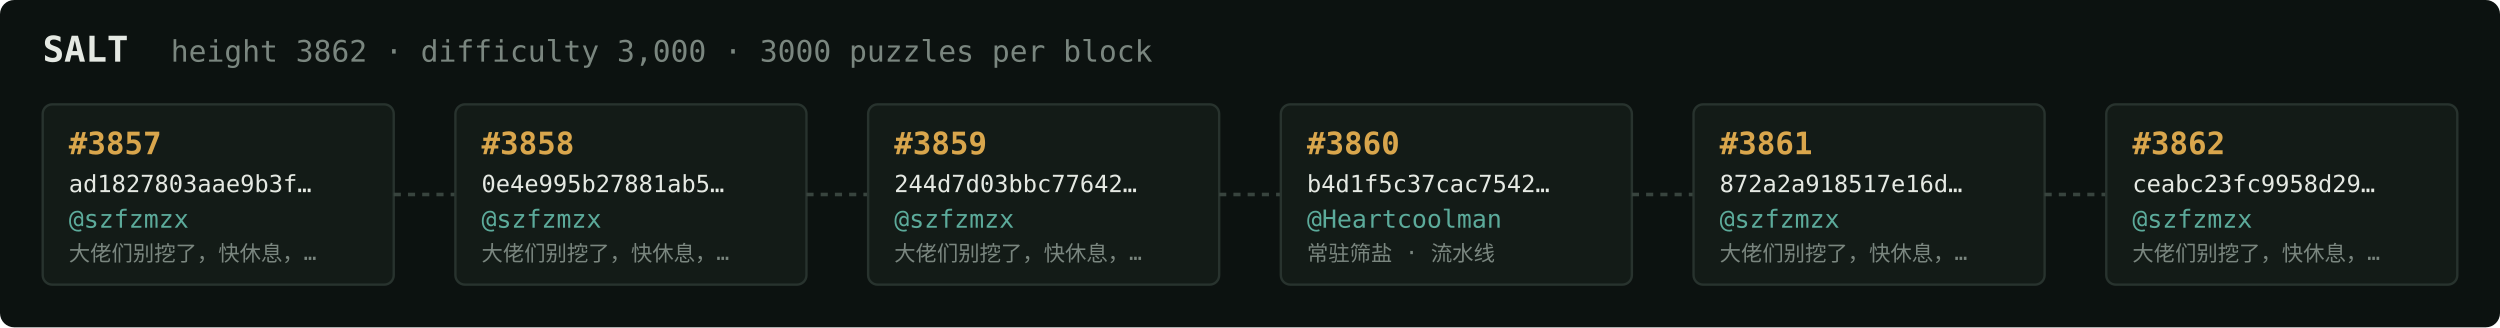
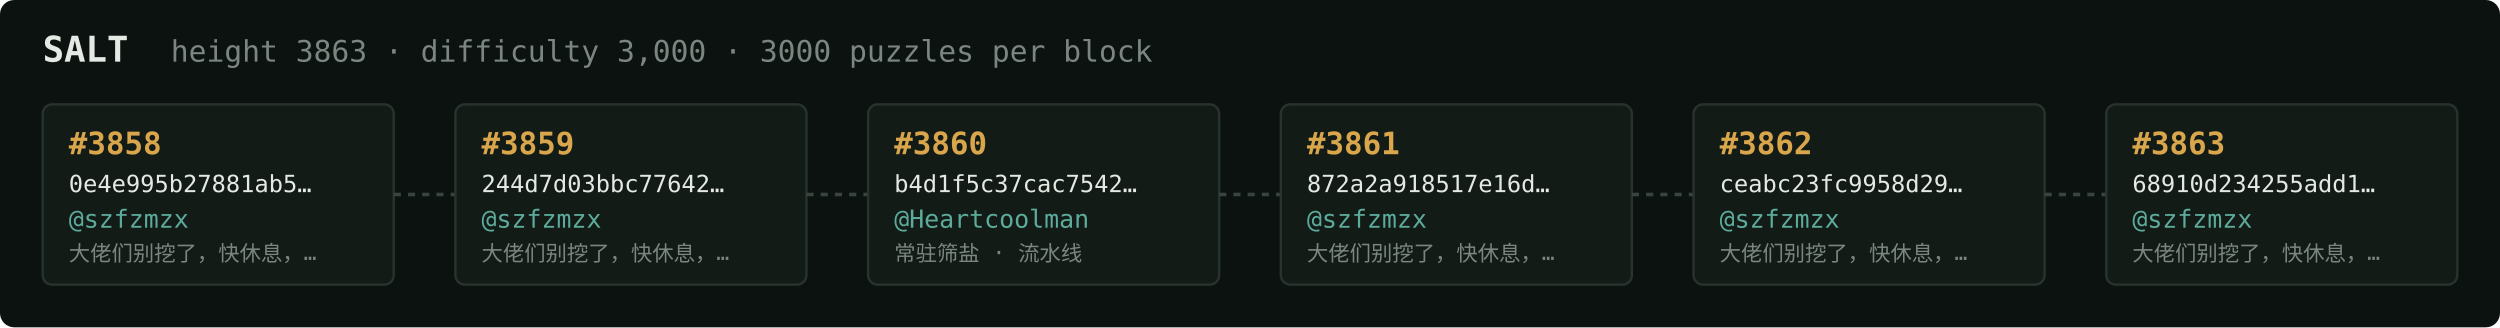
<svg xmlns="http://www.w3.org/2000/svg" width="1054" height="138" viewBox="0 0 1054 138" font-family="ui-monospace,SFMono-Regular,Menlo,monospace">
  <rect fill="#0c1210" width="1054" height="138" rx="6" />
  <text x="18" y="26" fill="#e5e9e3" font-size="15" font-weight="700">SALT</text>
-   <text x="72" y="26" fill="#7a867f" font-size="12.5">height 3862 · difficulty 3,000 · 3000 puzzles per block</text>
+   <text x="72" y="26" fill="#7a867f" font-size="12.5">height 3863 · difficulty 3,000 · 3000 puzzles per block</text>
  <rect x="18" y="44" width="148" height="76" rx="4" fill="#131b17" stroke="#28332e" stroke-width="1" />
-   <text x="29" y="65" fill="#d9a64c" font-size="13" font-weight="700">#3857</text>
-   <text x="29" y="81" fill="#e5e9e3" font-size="10">ad1827803aae9b3f…</text>
+   <text x="29" y="65" fill="#d9a64c" font-size="13" font-weight="700">#3858</text>
+   <text x="29" y="81" fill="#e5e9e3" font-size="10">0e4e995b27881ab5…</text>
  <text x="29" y="96" fill="#5cab9b" font-size="10.5">@szfzmzx</text>
  <text x="29" y="110" fill="#7a867f" font-size="9">大佬们别挖了，快休息，…</text>
  <line x1="166" y1="82.0" x2="192" y2="82.0" stroke="#38443e" stroke-width="1.5" stroke-dasharray="3 3" />
  <rect x="192" y="44" width="148" height="76" rx="4" fill="#131b17" stroke="#28332e" stroke-width="1" />
-   <text x="203" y="65" fill="#d9a64c" font-size="13" font-weight="700">#3858</text>
-   <text x="203" y="81" fill="#e5e9e3" font-size="10">0e4e995b27881ab5…</text>
+   <text x="203" y="65" fill="#d9a64c" font-size="13" font-weight="700">#3859</text>
+   <text x="203" y="81" fill="#e5e9e3" font-size="10">244d7d03bbc77642…</text>
  <text x="203" y="96" fill="#5cab9b" font-size="10.5">@szfzmzx</text>
  <text x="203" y="110" fill="#7a867f" font-size="9">大佬们别挖了，快休息，…</text>
  <line x1="340" y1="82.0" x2="366" y2="82.0" stroke="#38443e" stroke-width="1.5" stroke-dasharray="3 3" />
  <rect x="366" y="44" width="148" height="76" rx="4" fill="#131b17" stroke="#28332e" stroke-width="1" />
-   <text x="377" y="65" fill="#d9a64c" font-size="13" font-weight="700">#3859</text>
-   <text x="377" y="81" fill="#e5e9e3" font-size="10">244d7d03bbc77642…</text>
-   <text x="377" y="96" fill="#5cab9b" font-size="10.5">@szfzmzx</text>
-   <text x="377" y="110" fill="#7a867f" font-size="9">大佬们别挖了，快休息，…</text>
+   <text x="377" y="65" fill="#d9a64c" font-size="13" font-weight="700">#3860</text>
+   <text x="377" y="81" fill="#e5e9e3" font-size="10">b4d1f5c37cac7542…</text>
+   <text x="377" y="96" fill="#5cab9b" font-size="10.5">@Heartcoolman</text>
+   <text x="377" y="110" fill="#7a867f" font-size="9">常驻筛盐 · 流水线</text>
  <line x1="514" y1="82.0" x2="540" y2="82.0" stroke="#38443e" stroke-width="1.5" stroke-dasharray="3 3" />
  <rect x="540" y="44" width="148" height="76" rx="4" fill="#131b17" stroke="#28332e" stroke-width="1" />
-   <text x="551" y="65" fill="#d9a64c" font-size="13" font-weight="700">#3860</text>
-   <text x="551" y="81" fill="#e5e9e3" font-size="10">b4d1f5c37cac7542…</text>
-   <text x="551" y="96" fill="#5cab9b" font-size="10.5">@Heartcoolman</text>
-   <text x="551" y="110" fill="#7a867f" font-size="9">常驻筛盐 · 流水线</text>
+   <text x="551" y="65" fill="#d9a64c" font-size="13" font-weight="700">#3861</text>
+   <text x="551" y="81" fill="#e5e9e3" font-size="10">872a2a918517e16d…</text>
+   <text x="551" y="96" fill="#5cab9b" font-size="10.5">@szfzmzx</text>
+   <text x="551" y="110" fill="#7a867f" font-size="9">大佬们别挖了，快休息，…</text>
  <line x1="688" y1="82.0" x2="714" y2="82.0" stroke="#38443e" stroke-width="1.5" stroke-dasharray="3 3" />
  <rect x="714" y="44" width="148" height="76" rx="4" fill="#131b17" stroke="#28332e" stroke-width="1" />
-   <text x="725" y="65" fill="#d9a64c" font-size="13" font-weight="700">#3861</text>
-   <text x="725" y="81" fill="#e5e9e3" font-size="10">872a2a918517e16d…</text>
+   <text x="725" y="65" fill="#d9a64c" font-size="13" font-weight="700">#3862</text>
+   <text x="725" y="81" fill="#e5e9e3" font-size="10">ceabc23fc9958d29…</text>
  <text x="725" y="96" fill="#5cab9b" font-size="10.5">@szfzmzx</text>
  <text x="725" y="110" fill="#7a867f" font-size="9">大佬们别挖了，快休息，…</text>
  <line x1="862" y1="82.0" x2="888" y2="82.0" stroke="#38443e" stroke-width="1.5" stroke-dasharray="3 3" />
  <rect x="888" y="44" width="148" height="76" rx="4" fill="#131b17" stroke="#28332e" stroke-width="1" />
-   <text x="899" y="65" fill="#d9a64c" font-size="13" font-weight="700">#3862</text>
-   <text x="899" y="81" fill="#e5e9e3" font-size="10">ceabc23fc9958d29…</text>
+   <text x="899" y="65" fill="#d9a64c" font-size="13" font-weight="700">#3863</text>
+   <text x="899" y="81" fill="#e5e9e3" font-size="10">68910d234255add1…</text>
  <text x="899" y="96" fill="#5cab9b" font-size="10.5">@szfzmzx</text>
  <text x="899" y="110" fill="#7a867f" font-size="9">大佬们别挖了，快休息，…</text>
</svg>
